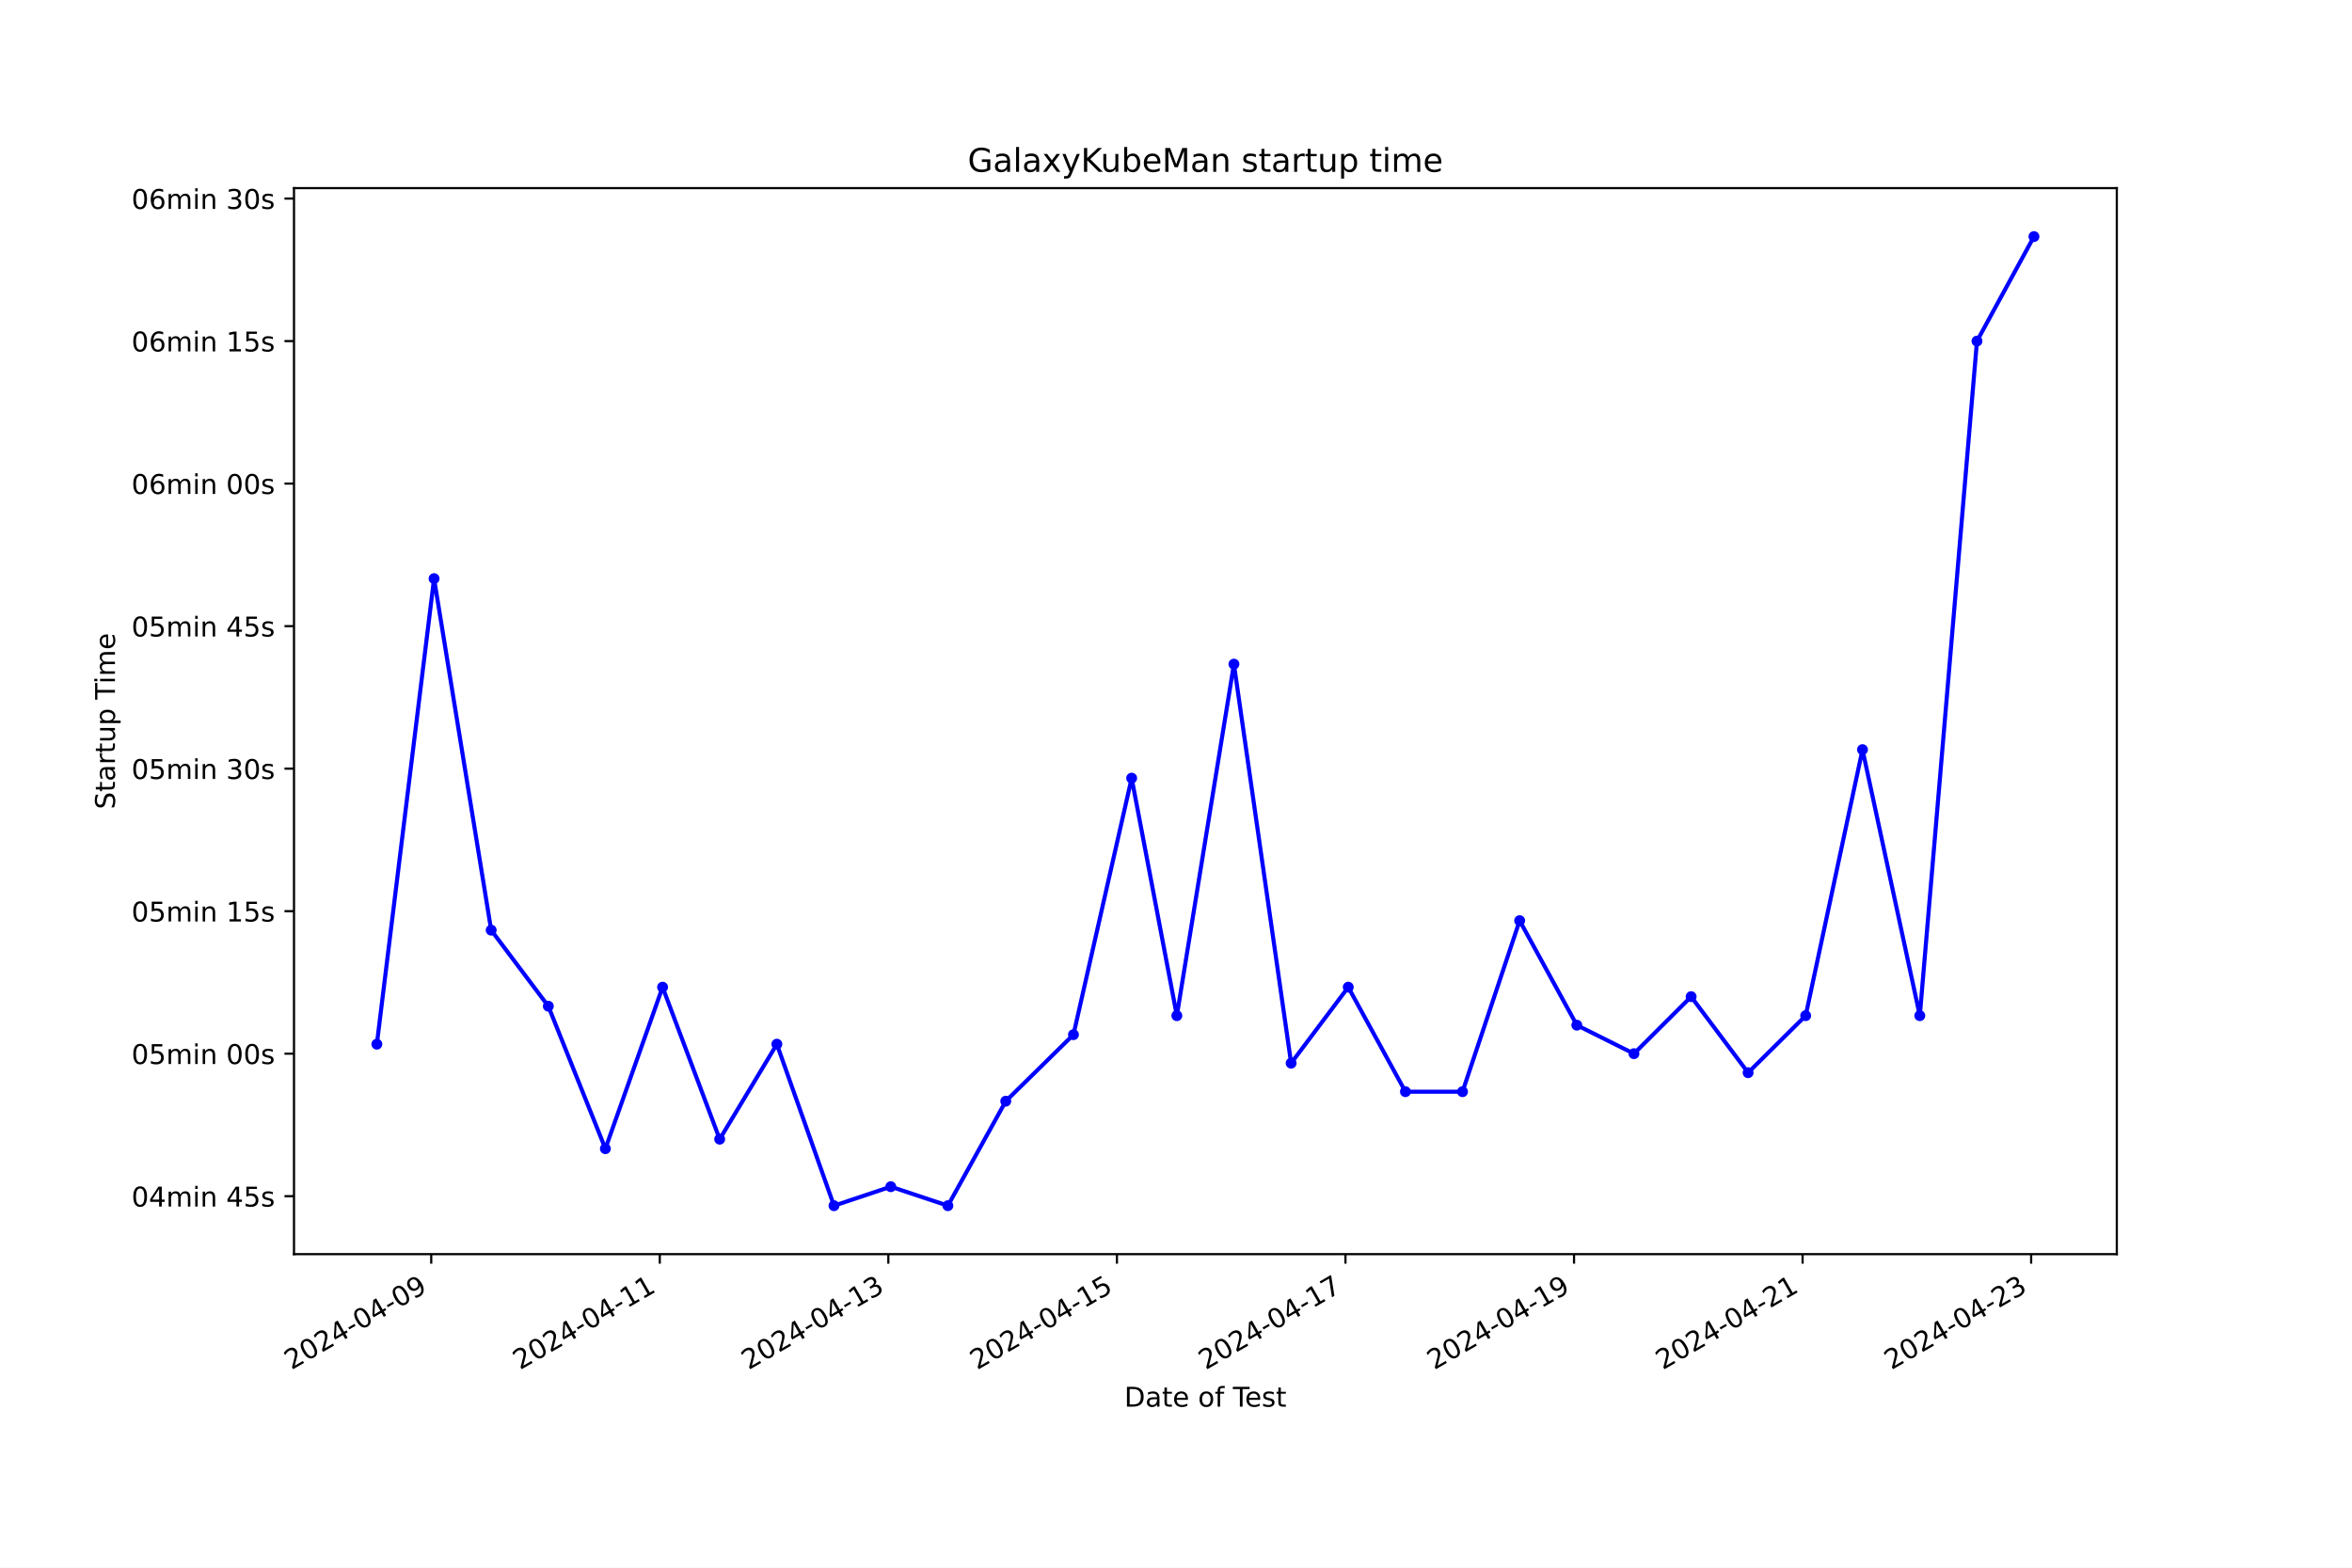
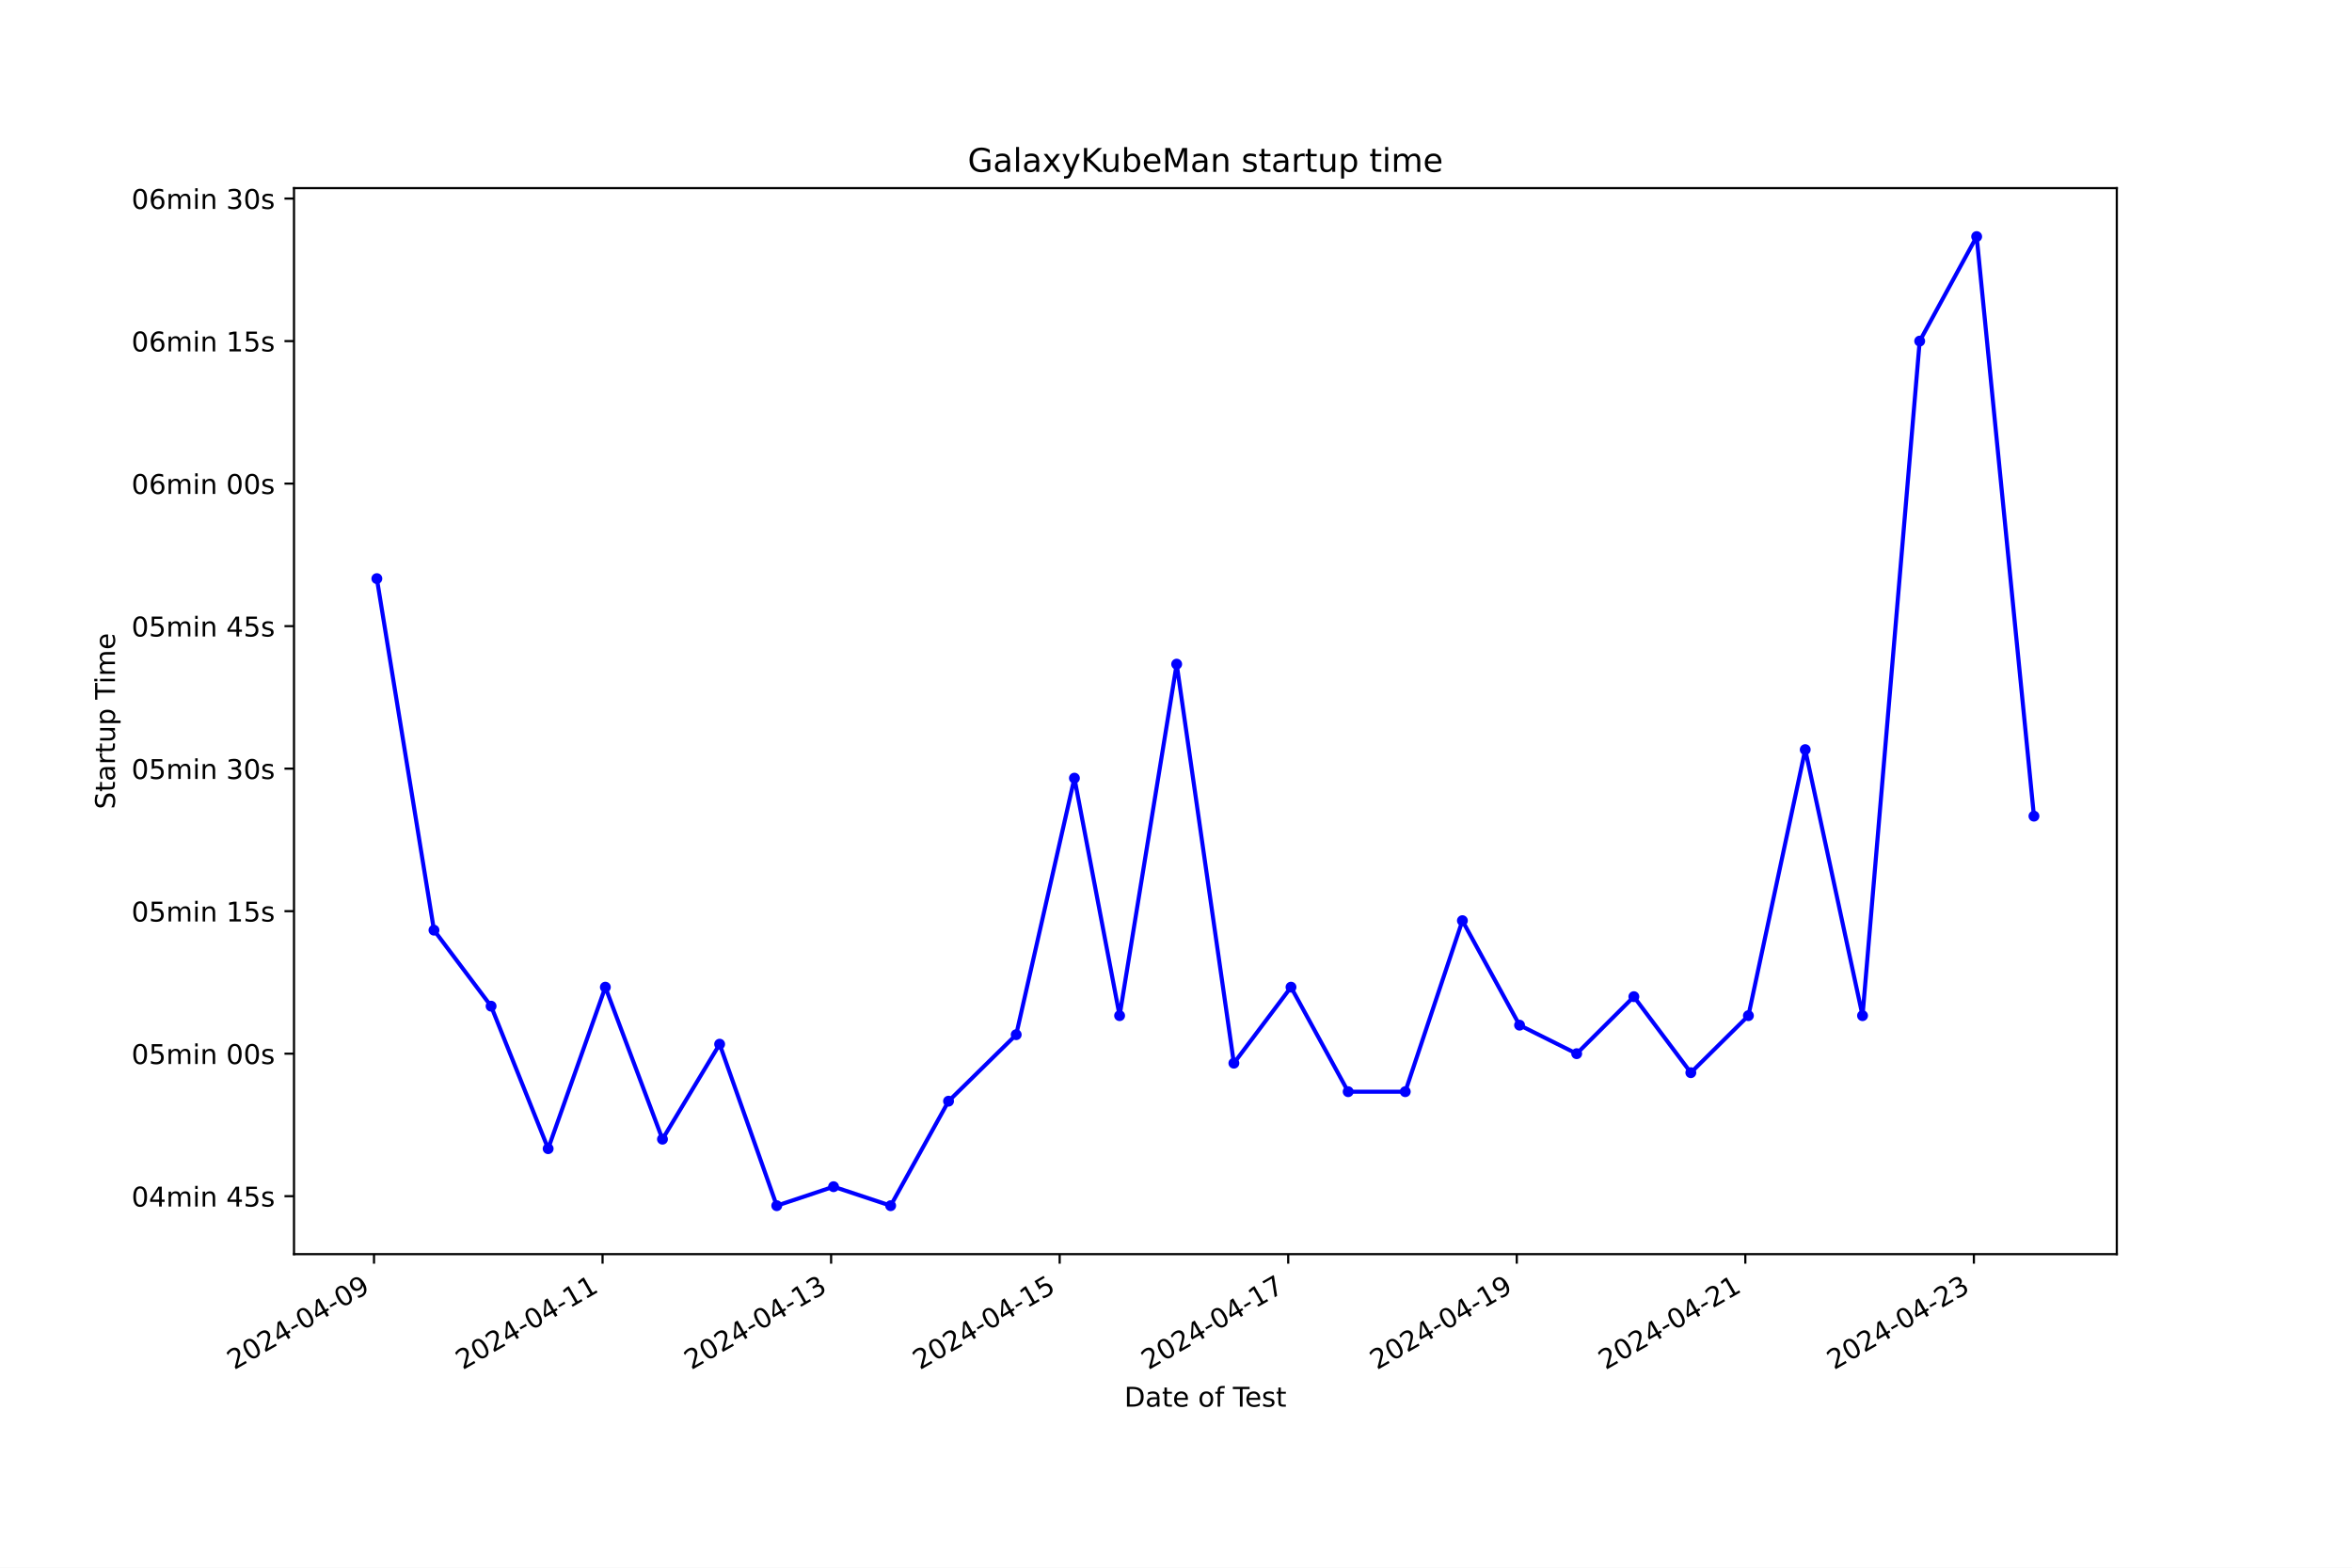
<svg xmlns="http://www.w3.org/2000/svg" xmlns:xlink="http://www.w3.org/1999/xlink" width="864pt" height="576pt" viewBox="0 0 864 576" version="1.1">
  <defs>
    <style type="text/css">*{stroke-linejoin: round; stroke-linecap: butt}</style>
  </defs>
  <g id="figure_1">
    <g id="patch_1">
      <path d="M 0 576  L 864 576  L 864 0  L 0 0  z " style="fill: #ffffff" />
    </g>
    <g id="axes_1">
      <g id="patch_2">
        <path d="M 108 460.8  L 777.6 460.8  L 777.6 69.12  L 108 69.12  z " style="fill: #ffffff" />
      </g>
      <g id="matplotlib.axis_1">
        <g id="xtick_1">
          <g id="line2d_1">
            <defs>
-               <path id="mf37b16bc36" d="M 0 0  L 0 3.5  " style="stroke: #000000; stroke-width: 0.8" />
+               <path id="m086d782a22" d="M 0 0  L 0 3.5  " style="stroke: #000000; stroke-width: 0.8" />
            </defs>
            <g>
-               <use xlink:href="#mf37b16bc36" x="158.407" y="460.8" style="stroke: #000000; stroke-width: 0.8" />
+               <use xlink:href="#m086d782a22" x="137.39" y="460.8" style="stroke: #000000; stroke-width: 0.8" />
            </g>
          </g>
          <g id="text_1">
-             <g transform="translate(107.0375 503.4383) rotate(-30) scale(0.1 -0.1)">
+             <g transform="translate(86.02084 503.4383) rotate(-30) scale(0.1 -0.1)">
              <defs>
                <path id="DejaVuSans-32" d="M 1228 531  L 3431 531  L 3431 0  L 469 0  L 469 531  Q 828 903 1448 1529  Q 2069 2156 2228 2338  Q 2531 2678 2651 2914  Q 2772 3150 2772 3378  Q 2772 3750 2511 3984  Q 2250 4219 1831 4219  Q 1534 4219 1204 4116  Q 875 4013 500 3803  L 500 4441  Q 881 4594 1212 4672  Q 1544 4750 1819 4750  Q 2544 4750 2975 4387  Q 3406 4025 3406 3419  Q 3406 3131 3298 2873  Q 3191 2616 2906 2266  Q 2828 2175 2409 1742  Q 1991 1309 1228 531  z " transform="scale(0.015625)" />
                <path id="DejaVuSans-30" d="M 2034 4250  Q 1547 4250 1301 3770  Q 1056 3291 1056 2328  Q 1056 1369 1301 889  Q 1547 409 2034 409  Q 2525 409 2770 889  Q 3016 1369 3016 2328  Q 3016 3291 2770 3770  Q 2525 4250 2034 4250  z M 2034 4750  Q 2819 4750 3233 4129  Q 3647 3509 3647 2328  Q 3647 1150 3233 529  Q 2819 -91 2034 -91  Q 1250 -91 836 529  Q 422 1150 422 2328  Q 422 3509 836 4129  Q 1250 4750 2034 4750  z " transform="scale(0.015625)" />
                <path id="DejaVuSans-34" d="M 2419 4116  L 825 1625  L 2419 1625  L 2419 4116  z M 2253 4666  L 3047 4666  L 3047 1625  L 3713 1625  L 3713 1100  L 3047 1100  L 3047 0  L 2419 0  L 2419 1100  L 313 1100  L 313 1709  L 2253 4666  z " transform="scale(0.015625)" />
                <path id="DejaVuSans-2d" d="M 313 2009  L 1997 2009  L 1997 1497  L 313 1497  L 313 2009  z " transform="scale(0.015625)" />
                <path id="DejaVuSans-39" d="M 703 97  L 703 672  Q 941 559 1184 500  Q 1428 441 1663 441  Q 2288 441 2617 861  Q 2947 1281 2994 2138  Q 2813 1869 2534 1725  Q 2256 1581 1919 1581  Q 1219 1581 811 2004  Q 403 2428 403 3163  Q 403 3881 828 4315  Q 1253 4750 1959 4750  Q 2769 4750 3195 4129  Q 3622 3509 3622 2328  Q 3622 1225 3098 567  Q 2575 -91 1691 -91  Q 1453 -91 1209 -44  Q 966 3 703 97  z M 1959 2075  Q 2384 2075 2632 2365  Q 2881 2656 2881 3163  Q 2881 3666 2632 3958  Q 2384 4250 1959 4250  Q 1534 4250 1286 3958  Q 1038 3666 1038 3163  Q 1038 2656 1286 2365  Q 1534 2075 1959 2075  z " transform="scale(0.015625)" />
              </defs>
              <use xlink:href="#DejaVuSans-32" />
              <use xlink:href="#DejaVuSans-30" x="63.623" />
              <use xlink:href="#DejaVuSans-32" x="127.246" />
              <use xlink:href="#DejaVuSans-34" x="190.869" />
              <use xlink:href="#DejaVuSans-2d" x="254.492" />
              <use xlink:href="#DejaVuSans-30" x="290.576" />
              <use xlink:href="#DejaVuSans-34" x="354.199" />
              <use xlink:href="#DejaVuSans-2d" x="417.822" />
              <use xlink:href="#DejaVuSans-30" x="453.906" />
              <use xlink:href="#DejaVuSans-39" x="517.529" />
            </g>
          </g>
        </g>
        <g id="xtick_2">
          <g id="line2d_2">
            <g>
-               <use xlink:href="#mf37b16bc36" x="242.369" y="460.8" style="stroke: #000000; stroke-width: 0.8" />
+               <use xlink:href="#m086d782a22" x="221.349" y="460.8" style="stroke: #000000; stroke-width: 0.8" />
            </g>
          </g>
          <g id="text_2">
-             <g transform="translate(190.9994 503.4383) rotate(-30) scale(0.1 -0.1)">
+             <g transform="translate(169.9791 503.4383) rotate(-30) scale(0.1 -0.1)">
              <defs>
                <path id="DejaVuSans-31" d="M 794 531  L 1825 531  L 1825 4091  L 703 3866  L 703 4441  L 1819 4666  L 2450 4666  L 2450 531  L 3481 531  L 3481 0  L 794 0  L 794 531  z " transform="scale(0.015625)" />
              </defs>
              <use xlink:href="#DejaVuSans-32" />
              <use xlink:href="#DejaVuSans-30" x="63.623" />
              <use xlink:href="#DejaVuSans-32" x="127.246" />
              <use xlink:href="#DejaVuSans-34" x="190.869" />
              <use xlink:href="#DejaVuSans-2d" x="254.492" />
              <use xlink:href="#DejaVuSans-30" x="290.576" />
              <use xlink:href="#DejaVuSans-34" x="354.199" />
              <use xlink:href="#DejaVuSans-2d" x="417.822" />
              <use xlink:href="#DejaVuSans-31" x="453.906" />
              <use xlink:href="#DejaVuSans-31" x="517.529" />
            </g>
          </g>
        </g>
        <g id="xtick_3">
          <g id="line2d_3">
            <g>
-               <use xlink:href="#mf37b16bc36" x="326.331" y="460.8" style="stroke: #000000; stroke-width: 0.8" />
+               <use xlink:href="#m086d782a22" x="305.307" y="460.8" style="stroke: #000000; stroke-width: 0.8" />
            </g>
          </g>
          <g id="text_3">
-             <g transform="translate(274.9613 503.4383) rotate(-30) scale(0.1 -0.1)">
+             <g transform="translate(253.9374 503.4383) rotate(-30) scale(0.1 -0.1)">
              <defs>
                <path id="DejaVuSans-33" d="M 2597 2516  Q 3050 2419 3304 2112  Q 3559 1806 3559 1356  Q 3559 666 3084 287  Q 2609 -91 1734 -91  Q 1441 -91 1130 -33  Q 819 25 488 141  L 488 750  Q 750 597 1062 519  Q 1375 441 1716 441  Q 2309 441 2620 675  Q 2931 909 2931 1356  Q 2931 1769 2642 2001  Q 2353 2234 1838 2234  L 1294 2234  L 1294 2753  L 1863 2753  Q 2328 2753 2575 2939  Q 2822 3125 2822 3475  Q 2822 3834 2567 4026  Q 2313 4219 1838 4219  Q 1578 4219 1281 4162  Q 984 4106 628 3988  L 628 4550  Q 988 4650 1302 4700  Q 1616 4750 1894 4750  Q 2613 4750 3031 4423  Q 3450 4097 3450 3541  Q 3450 3153 3228 2886  Q 3006 2619 2597 2516  z " transform="scale(0.015625)" />
              </defs>
              <use xlink:href="#DejaVuSans-32" />
              <use xlink:href="#DejaVuSans-30" x="63.623" />
              <use xlink:href="#DejaVuSans-32" x="127.246" />
              <use xlink:href="#DejaVuSans-34" x="190.869" />
              <use xlink:href="#DejaVuSans-2d" x="254.492" />
              <use xlink:href="#DejaVuSans-30" x="290.576" />
              <use xlink:href="#DejaVuSans-34" x="354.199" />
              <use xlink:href="#DejaVuSans-2d" x="417.822" />
              <use xlink:href="#DejaVuSans-31" x="453.906" />
              <use xlink:href="#DejaVuSans-33" x="517.529" />
            </g>
          </g>
        </g>
        <g id="xtick_4">
          <g id="line2d_4">
            <g>
-               <use xlink:href="#mf37b16bc36" x="410.293" y="460.8" style="stroke: #000000; stroke-width: 0.8" />
+               <use xlink:href="#m086d782a22" x="389.265" y="460.8" style="stroke: #000000; stroke-width: 0.8" />
            </g>
          </g>
          <g id="text_4">
-             <g transform="translate(358.9232 503.4383) rotate(-30) scale(0.1 -0.1)">
+             <g transform="translate(337.8957 503.4383) rotate(-30) scale(0.1 -0.1)">
              <defs>
                <path id="DejaVuSans-35" d="M 691 4666  L 3169 4666  L 3169 4134  L 1269 4134  L 1269 2991  Q 1406 3038 1543 3061  Q 1681 3084 1819 3084  Q 2600 3084 3056 2656  Q 3513 2228 3513 1497  Q 3513 744 3044 326  Q 2575 -91 1722 -91  Q 1428 -91 1123 -41  Q 819 9 494 109  L 494 744  Q 775 591 1075 516  Q 1375 441 1709 441  Q 2250 441 2565 725  Q 2881 1009 2881 1497  Q 2881 1984 2565 2268  Q 2250 2553 1709 2553  Q 1456 2553 1204 2497  Q 953 2441 691 2322  L 691 4666  z " transform="scale(0.015625)" />
              </defs>
              <use xlink:href="#DejaVuSans-32" />
              <use xlink:href="#DejaVuSans-30" x="63.623" />
              <use xlink:href="#DejaVuSans-32" x="127.246" />
              <use xlink:href="#DejaVuSans-34" x="190.869" />
              <use xlink:href="#DejaVuSans-2d" x="254.492" />
              <use xlink:href="#DejaVuSans-30" x="290.576" />
              <use xlink:href="#DejaVuSans-34" x="354.199" />
              <use xlink:href="#DejaVuSans-2d" x="417.822" />
              <use xlink:href="#DejaVuSans-31" x="453.906" />
              <use xlink:href="#DejaVuSans-35" x="517.529" />
            </g>
          </g>
        </g>
        <g id="xtick_5">
          <g id="line2d_5">
            <g>
-               <use xlink:href="#mf37b16bc36" x="494.255" y="460.8" style="stroke: #000000; stroke-width: 0.8" />
+               <use xlink:href="#m086d782a22" x="473.223" y="460.8" style="stroke: #000000; stroke-width: 0.8" />
            </g>
          </g>
          <g id="text_5">
-             <g transform="translate(442.8852 503.4383) rotate(-30) scale(0.1 -0.1)">
+             <g transform="translate(421.854 503.4383) rotate(-30) scale(0.1 -0.1)">
              <defs>
                <path id="DejaVuSans-37" d="M 525 4666  L 3525 4666  L 3525 4397  L 1831 0  L 1172 0  L 2766 4134  L 525 4134  L 525 4666  z " transform="scale(0.015625)" />
              </defs>
              <use xlink:href="#DejaVuSans-32" />
              <use xlink:href="#DejaVuSans-30" x="63.623" />
              <use xlink:href="#DejaVuSans-32" x="127.246" />
              <use xlink:href="#DejaVuSans-34" x="190.869" />
              <use xlink:href="#DejaVuSans-2d" x="254.492" />
              <use xlink:href="#DejaVuSans-30" x="290.576" />
              <use xlink:href="#DejaVuSans-34" x="354.199" />
              <use xlink:href="#DejaVuSans-2d" x="417.822" />
              <use xlink:href="#DejaVuSans-31" x="453.906" />
              <use xlink:href="#DejaVuSans-37" x="517.529" />
            </g>
          </g>
        </g>
        <g id="xtick_6">
          <g id="line2d_6">
            <g>
-               <use xlink:href="#mf37b16bc36" x="578.217" y="460.8" style="stroke: #000000; stroke-width: 0.8" />
+               <use xlink:href="#m086d782a22" x="557.182" y="460.8" style="stroke: #000000; stroke-width: 0.8" />
            </g>
          </g>
          <g id="text_6">
-             <g transform="translate(526.8471 503.4383) rotate(-30) scale(0.1 -0.1)">
+             <g transform="translate(505.8123 503.4383) rotate(-30) scale(0.1 -0.1)">
              <use xlink:href="#DejaVuSans-32" />
              <use xlink:href="#DejaVuSans-30" x="63.623" />
              <use xlink:href="#DejaVuSans-32" x="127.246" />
              <use xlink:href="#DejaVuSans-34" x="190.869" />
              <use xlink:href="#DejaVuSans-2d" x="254.492" />
              <use xlink:href="#DejaVuSans-30" x="290.576" />
              <use xlink:href="#DejaVuSans-34" x="354.199" />
              <use xlink:href="#DejaVuSans-2d" x="417.822" />
              <use xlink:href="#DejaVuSans-31" x="453.906" />
              <use xlink:href="#DejaVuSans-39" x="517.529" />
            </g>
          </g>
        </g>
        <g id="xtick_7">
          <g id="line2d_7">
            <g>
-               <use xlink:href="#mf37b16bc36" x="662.178" y="460.8" style="stroke: #000000; stroke-width: 0.8" />
+               <use xlink:href="#m086d782a22" x="641.14" y="460.8" style="stroke: #000000; stroke-width: 0.8" />
            </g>
          </g>
          <g id="text_7">
-             <g transform="translate(610.809 503.4383) rotate(-30) scale(0.1 -0.1)">
+             <g transform="translate(589.7706 503.4383) rotate(-30) scale(0.1 -0.1)">
              <use xlink:href="#DejaVuSans-32" />
              <use xlink:href="#DejaVuSans-30" x="63.623" />
              <use xlink:href="#DejaVuSans-32" x="127.246" />
              <use xlink:href="#DejaVuSans-34" x="190.869" />
              <use xlink:href="#DejaVuSans-2d" x="254.492" />
              <use xlink:href="#DejaVuSans-30" x="290.576" />
              <use xlink:href="#DejaVuSans-34" x="354.199" />
              <use xlink:href="#DejaVuSans-2d" x="417.822" />
              <use xlink:href="#DejaVuSans-32" x="453.906" />
              <use xlink:href="#DejaVuSans-31" x="517.529" />
            </g>
          </g>
        </g>
        <g id="xtick_8">
          <g id="line2d_8">
            <g>
-               <use xlink:href="#mf37b16bc36" x="746.14" y="460.8" style="stroke: #000000; stroke-width: 0.8" />
+               <use xlink:href="#m086d782a22" x="725.098" y="460.8" style="stroke: #000000; stroke-width: 0.8" />
            </g>
          </g>
          <g id="text_8">
-             <g transform="translate(694.7709 503.4383) rotate(-30) scale(0.1 -0.1)">
+             <g transform="translate(673.7289 503.4383) rotate(-30) scale(0.1 -0.1)">
              <use xlink:href="#DejaVuSans-32" />
              <use xlink:href="#DejaVuSans-30" x="63.623" />
              <use xlink:href="#DejaVuSans-32" x="127.246" />
              <use xlink:href="#DejaVuSans-34" x="190.869" />
              <use xlink:href="#DejaVuSans-2d" x="254.492" />
              <use xlink:href="#DejaVuSans-30" x="290.576" />
              <use xlink:href="#DejaVuSans-34" x="354.199" />
              <use xlink:href="#DejaVuSans-2d" x="417.822" />
              <use xlink:href="#DejaVuSans-32" x="453.906" />
              <use xlink:href="#DejaVuSans-33" x="517.529" />
            </g>
          </g>
        </g>
        <g id="text_9">
          <g transform="translate(413.0063 516.8378) scale(0.1 -0.1)">
            <defs>
              <path id="DejaVuSans-44" d="M 1259 4147  L 1259 519  L 2022 519  Q 2988 519 3436 956  Q 3884 1394 3884 2338  Q 3884 3275 3436 3711  Q 2988 4147 2022 4147  L 1259 4147  z M 628 4666  L 1925 4666  Q 3281 4666 3915 4102  Q 4550 3538 4550 2338  Q 4550 1131 3912 565  Q 3275 0 1925 0  L 628 0  L 628 4666  z " transform="scale(0.015625)" />
              <path id="DejaVuSans-61" d="M 2194 1759  Q 1497 1759 1228 1600  Q 959 1441 959 1056  Q 959 750 1161 570  Q 1363 391 1709 391  Q 2188 391 2477 730  Q 2766 1069 2766 1631  L 2766 1759  L 2194 1759  z M 3341 1997  L 3341 0  L 2766 0  L 2766 531  Q 2569 213 2275 61  Q 1981 -91 1556 -91  Q 1019 -91 701 211  Q 384 513 384 1019  Q 384 1609 779 1909  Q 1175 2209 1959 2209  L 2766 2209  L 2766 2266  Q 2766 2663 2505 2880  Q 2244 3097 1772 3097  Q 1472 3097 1187 3025  Q 903 2953 641 2809  L 641 3341  Q 956 3463 1253 3523  Q 1550 3584 1831 3584  Q 2591 3584 2966 3190  Q 3341 2797 3341 1997  z " transform="scale(0.015625)" />
              <path id="DejaVuSans-74" d="M 1172 4494  L 1172 3500  L 2356 3500  L 2356 3053  L 1172 3053  L 1172 1153  Q 1172 725 1289 603  Q 1406 481 1766 481  L 2356 481  L 2356 0  L 1766 0  Q 1100 0 847 248  Q 594 497 594 1153  L 594 3053  L 172 3053  L 172 3500  L 594 3500  L 594 4494  L 1172 4494  z " transform="scale(0.015625)" />
              <path id="DejaVuSans-65" d="M 3597 1894  L 3597 1613  L 953 1613  Q 991 1019 1311 708  Q 1631 397 2203 397  Q 2534 397 2845 478  Q 3156 559 3463 722  L 3463 178  Q 3153 47 2828 -22  Q 2503 -91 2169 -91  Q 1331 -91 842 396  Q 353 884 353 1716  Q 353 2575 817 3079  Q 1281 3584 2069 3584  Q 2775 3584 3186 3129  Q 3597 2675 3597 1894  z M 3022 2063  Q 3016 2534 2758 2815  Q 2500 3097 2075 3097  Q 1594 3097 1305 2825  Q 1016 2553 972 2059  L 3022 2063  z " transform="scale(0.015625)" />
              <path id="DejaVuSans-20" transform="scale(0.015625)" />
              <path id="DejaVuSans-6f" d="M 1959 3097  Q 1497 3097 1228 2736  Q 959 2375 959 1747  Q 959 1119 1226 758  Q 1494 397 1959 397  Q 2419 397 2687 759  Q 2956 1122 2956 1747  Q 2956 2369 2687 2733  Q 2419 3097 1959 3097  z M 1959 3584  Q 2709 3584 3137 3096  Q 3566 2609 3566 1747  Q 3566 888 3137 398  Q 2709 -91 1959 -91  Q 1206 -91 779 398  Q 353 888 353 1747  Q 353 2609 779 3096  Q 1206 3584 1959 3584  z " transform="scale(0.015625)" />
              <path id="DejaVuSans-66" d="M 2375 4863  L 2375 4384  L 1825 4384  Q 1516 4384 1395 4259  Q 1275 4134 1275 3809  L 1275 3500  L 2222 3500  L 2222 3053  L 1275 3053  L 1275 0  L 697 0  L 697 3053  L 147 3053  L 147 3500  L 697 3500  L 697 3744  Q 697 4328 969 4595  Q 1241 4863 1831 4863  L 2375 4863  z " transform="scale(0.015625)" />
              <path id="DejaVuSans-54" d="M -19 4666  L 3928 4666  L 3928 4134  L 2272 4134  L 2272 0  L 1638 0  L 1638 4134  L -19 4134  L -19 4666  z " transform="scale(0.015625)" />
              <path id="DejaVuSans-73" d="M 2834 3397  L 2834 2853  Q 2591 2978 2328 3040  Q 2066 3103 1784 3103  Q 1356 3103 1142 2972  Q 928 2841 928 2578  Q 928 2378 1081 2264  Q 1234 2150 1697 2047  L 1894 2003  Q 2506 1872 2764 1633  Q 3022 1394 3022 966  Q 3022 478 2636 193  Q 2250 -91 1575 -91  Q 1294 -91 989 -36  Q 684 19 347 128  L 347 722  Q 666 556 975 473  Q 1284 391 1588 391  Q 1994 391 2212 530  Q 2431 669 2431 922  Q 2431 1156 2273 1281  Q 2116 1406 1581 1522  L 1381 1569  Q 847 1681 609 1914  Q 372 2147 372 2553  Q 372 3047 722 3315  Q 1072 3584 1716 3584  Q 2034 3584 2315 3537  Q 2597 3491 2834 3397  z " transform="scale(0.015625)" />
            </defs>
            <use xlink:href="#DejaVuSans-44" />
            <use xlink:href="#DejaVuSans-61" x="77.002" />
            <use xlink:href="#DejaVuSans-74" x="138.281" />
            <use xlink:href="#DejaVuSans-65" x="177.49" />
            <use xlink:href="#DejaVuSans-20" x="239.014" />
            <use xlink:href="#DejaVuSans-6f" x="270.801" />
            <use xlink:href="#DejaVuSans-66" x="331.982" />
            <use xlink:href="#DejaVuSans-20" x="367.188" />
            <use xlink:href="#DejaVuSans-54" x="398.975" />
            <use xlink:href="#DejaVuSans-65" x="443.059" />
            <use xlink:href="#DejaVuSans-73" x="504.582" />
            <use xlink:href="#DejaVuSans-74" x="556.682" />
          </g>
        </g>
      </g>
      <g id="matplotlib.axis_2">
        <g id="ytick_1">
          <g id="line2d_9">
            <defs>
-               <path id="mcff7a96df9" d="M 0 0  L -3.5 0  " style="stroke: #000000; stroke-width: 0.8" />
+               <path id="m88be0101bf" d="M 0 0  L -3.5 0  " style="stroke: #000000; stroke-width: 0.8" />
            </defs>
            <g>
-               <use xlink:href="#mcff7a96df9" x="108" y="439.505" style="stroke: #000000; stroke-width: 0.8" />
+               <use xlink:href="#m88be0101bf" x="108" y="439.505" style="stroke: #000000; stroke-width: 0.8" />
            </g>
          </g>
          <g id="text_10">
            <g transform="translate(48.30625 443.3047) scale(0.1 -0.1)">
              <defs>
                <path id="DejaVuSans-6d" d="M 3328 2828  Q 3544 3216 3844 3400  Q 4144 3584 4550 3584  Q 5097 3584 5394 3201  Q 5691 2819 5691 2113  L 5691 0  L 5113 0  L 5113 2094  Q 5113 2597 4934 2840  Q 4756 3084 4391 3084  Q 3944 3084 3684 2787  Q 3425 2491 3425 1978  L 3425 0  L 2847 0  L 2847 2094  Q 2847 2600 2669 2842  Q 2491 3084 2119 3084  Q 1678 3084 1418 2786  Q 1159 2488 1159 1978  L 1159 0  L 581 0  L 581 3500  L 1159 3500  L 1159 2956  Q 1356 3278 1631 3431  Q 1906 3584 2284 3584  Q 2666 3584 2933 3390  Q 3200 3197 3328 2828  z " transform="scale(0.015625)" />
                <path id="DejaVuSans-69" d="M 603 3500  L 1178 3500  L 1178 0  L 603 0  L 603 3500  z M 603 4863  L 1178 4863  L 1178 4134  L 603 4134  L 603 4863  z " transform="scale(0.015625)" />
                <path id="DejaVuSans-6e" d="M 3513 2113  L 3513 0  L 2938 0  L 2938 2094  Q 2938 2591 2744 2837  Q 2550 3084 2163 3084  Q 1697 3084 1428 2787  Q 1159 2491 1159 1978  L 1159 0  L 581 0  L 581 3500  L 1159 3500  L 1159 2956  Q 1366 3272 1645 3428  Q 1925 3584 2291 3584  Q 2894 3584 3203 3211  Q 3513 2838 3513 2113  z " transform="scale(0.015625)" />
              </defs>
              <use xlink:href="#DejaVuSans-30" />
              <use xlink:href="#DejaVuSans-34" x="63.623" />
              <use xlink:href="#DejaVuSans-6d" x="127.246" />
              <use xlink:href="#DejaVuSans-69" x="224.658" />
              <use xlink:href="#DejaVuSans-6e" x="252.441" />
              <use xlink:href="#DejaVuSans-20" x="315.82" />
              <use xlink:href="#DejaVuSans-34" x="347.607" />
              <use xlink:href="#DejaVuSans-35" x="411.23" />
              <use xlink:href="#DejaVuSans-73" x="474.854" />
            </g>
          </g>
        </g>
        <g id="ytick_2">
          <g id="line2d_10">
            <g>
-               <use xlink:href="#mcff7a96df9" x="108" y="387.142" style="stroke: #000000; stroke-width: 0.8" />
+               <use xlink:href="#m88be0101bf" x="108" y="387.142" style="stroke: #000000; stroke-width: 0.8" />
            </g>
          </g>
          <g id="text_11">
            <g transform="translate(48.30625 390.941) scale(0.1 -0.1)">
              <use xlink:href="#DejaVuSans-30" />
              <use xlink:href="#DejaVuSans-35" x="63.623" />
              <use xlink:href="#DejaVuSans-6d" x="127.246" />
              <use xlink:href="#DejaVuSans-69" x="224.658" />
              <use xlink:href="#DejaVuSans-6e" x="252.441" />
              <use xlink:href="#DejaVuSans-20" x="315.82" />
              <use xlink:href="#DejaVuSans-30" x="347.607" />
              <use xlink:href="#DejaVuSans-30" x="411.23" />
              <use xlink:href="#DejaVuSans-73" x="474.854" />
            </g>
          </g>
        </g>
        <g id="ytick_3">
          <g id="line2d_11">
            <g>
-               <use xlink:href="#mcff7a96df9" x="108" y="334.778" style="stroke: #000000; stroke-width: 0.8" />
+               <use xlink:href="#m88be0101bf" x="108" y="334.778" style="stroke: #000000; stroke-width: 0.8" />
            </g>
          </g>
          <g id="text_12">
            <g transform="translate(48.30625 338.5774) scale(0.1 -0.1)">
              <use xlink:href="#DejaVuSans-30" />
              <use xlink:href="#DejaVuSans-35" x="63.623" />
              <use xlink:href="#DejaVuSans-6d" x="127.246" />
              <use xlink:href="#DejaVuSans-69" x="224.658" />
              <use xlink:href="#DejaVuSans-6e" x="252.441" />
              <use xlink:href="#DejaVuSans-20" x="315.82" />
              <use xlink:href="#DejaVuSans-31" x="347.607" />
              <use xlink:href="#DejaVuSans-35" x="411.23" />
              <use xlink:href="#DejaVuSans-73" x="474.854" />
            </g>
          </g>
        </g>
        <g id="ytick_4">
          <g id="line2d_12">
            <g>
-               <use xlink:href="#mcff7a96df9" x="108" y="282.415" style="stroke: #000000; stroke-width: 0.8" />
+               <use xlink:href="#m88be0101bf" x="108" y="282.415" style="stroke: #000000; stroke-width: 0.8" />
            </g>
          </g>
          <g id="text_13">
            <g transform="translate(48.30625 286.2138) scale(0.1 -0.1)">
              <use xlink:href="#DejaVuSans-30" />
              <use xlink:href="#DejaVuSans-35" x="63.623" />
              <use xlink:href="#DejaVuSans-6d" x="127.246" />
              <use xlink:href="#DejaVuSans-69" x="224.658" />
              <use xlink:href="#DejaVuSans-6e" x="252.441" />
              <use xlink:href="#DejaVuSans-20" x="315.82" />
              <use xlink:href="#DejaVuSans-33" x="347.607" />
              <use xlink:href="#DejaVuSans-30" x="411.23" />
              <use xlink:href="#DejaVuSans-73" x="474.854" />
            </g>
          </g>
        </g>
        <g id="ytick_5">
          <g id="line2d_13">
            <g>
-               <use xlink:href="#mcff7a96df9" x="108" y="230.051" style="stroke: #000000; stroke-width: 0.8" />
+               <use xlink:href="#m88be0101bf" x="108" y="230.051" style="stroke: #000000; stroke-width: 0.8" />
            </g>
          </g>
          <g id="text_14">
            <g transform="translate(48.30625 233.8501) scale(0.1 -0.1)">
              <use xlink:href="#DejaVuSans-30" />
              <use xlink:href="#DejaVuSans-35" x="63.623" />
              <use xlink:href="#DejaVuSans-6d" x="127.246" />
              <use xlink:href="#DejaVuSans-69" x="224.658" />
              <use xlink:href="#DejaVuSans-6e" x="252.441" />
              <use xlink:href="#DejaVuSans-20" x="315.82" />
              <use xlink:href="#DejaVuSans-34" x="347.607" />
              <use xlink:href="#DejaVuSans-35" x="411.23" />
              <use xlink:href="#DejaVuSans-73" x="474.854" />
            </g>
          </g>
        </g>
        <g id="ytick_6">
          <g id="line2d_14">
            <g>
-               <use xlink:href="#mcff7a96df9" x="108" y="177.687" style="stroke: #000000; stroke-width: 0.8" />
+               <use xlink:href="#m88be0101bf" x="108" y="177.687" style="stroke: #000000; stroke-width: 0.8" />
            </g>
          </g>
          <g id="text_15">
            <g transform="translate(48.30625 181.4865) scale(0.1 -0.1)">
              <defs>
                <path id="DejaVuSans-36" d="M 2113 2584  Q 1688 2584 1439 2293  Q 1191 2003 1191 1497  Q 1191 994 1439 701  Q 1688 409 2113 409  Q 2538 409 2786 701  Q 3034 994 3034 1497  Q 3034 2003 2786 2293  Q 2538 2584 2113 2584  z M 3366 4563  L 3366 3988  Q 3128 4100 2886 4159  Q 2644 4219 2406 4219  Q 1781 4219 1451 3797  Q 1122 3375 1075 2522  Q 1259 2794 1537 2939  Q 1816 3084 2150 3084  Q 2853 3084 3261 2657  Q 3669 2231 3669 1497  Q 3669 778 3244 343  Q 2819 -91 2113 -91  Q 1303 -91 875 529  Q 447 1150 447 2328  Q 447 3434 972 4092  Q 1497 4750 2381 4750  Q 2619 4750 2861 4703  Q 3103 4656 3366 4563  z " transform="scale(0.015625)" />
              </defs>
              <use xlink:href="#DejaVuSans-30" />
              <use xlink:href="#DejaVuSans-36" x="63.623" />
              <use xlink:href="#DejaVuSans-6d" x="127.246" />
              <use xlink:href="#DejaVuSans-69" x="224.658" />
              <use xlink:href="#DejaVuSans-6e" x="252.441" />
              <use xlink:href="#DejaVuSans-20" x="315.82" />
              <use xlink:href="#DejaVuSans-30" x="347.607" />
              <use xlink:href="#DejaVuSans-30" x="411.23" />
              <use xlink:href="#DejaVuSans-73" x="474.854" />
            </g>
          </g>
        </g>
        <g id="ytick_7">
          <g id="line2d_15">
            <g>
-               <use xlink:href="#mcff7a96df9" x="108" y="125.324" style="stroke: #000000; stroke-width: 0.8" />
+               <use xlink:href="#m88be0101bf" x="108" y="125.324" style="stroke: #000000; stroke-width: 0.8" />
            </g>
          </g>
          <g id="text_16">
            <g transform="translate(48.30625 129.1229) scale(0.1 -0.1)">
              <use xlink:href="#DejaVuSans-30" />
              <use xlink:href="#DejaVuSans-36" x="63.623" />
              <use xlink:href="#DejaVuSans-6d" x="127.246" />
              <use xlink:href="#DejaVuSans-69" x="224.658" />
              <use xlink:href="#DejaVuSans-6e" x="252.441" />
              <use xlink:href="#DejaVuSans-20" x="315.82" />
              <use xlink:href="#DejaVuSans-31" x="347.607" />
              <use xlink:href="#DejaVuSans-35" x="411.23" />
              <use xlink:href="#DejaVuSans-73" x="474.854" />
            </g>
          </g>
        </g>
        <g id="ytick_8">
          <g id="line2d_16">
            <g>
-               <use xlink:href="#mcff7a96df9" x="108" y="72.96" style="stroke: #000000; stroke-width: 0.8" />
+               <use xlink:href="#m88be0101bf" x="108" y="72.96" style="stroke: #000000; stroke-width: 0.8" />
            </g>
          </g>
          <g id="text_17">
            <g transform="translate(48.30625 76.75922) scale(0.1 -0.1)">
              <use xlink:href="#DejaVuSans-30" />
              <use xlink:href="#DejaVuSans-36" x="63.623" />
              <use xlink:href="#DejaVuSans-6d" x="127.246" />
              <use xlink:href="#DejaVuSans-69" x="224.658" />
              <use xlink:href="#DejaVuSans-6e" x="252.441" />
              <use xlink:href="#DejaVuSans-20" x="315.82" />
              <use xlink:href="#DejaVuSans-33" x="347.607" />
              <use xlink:href="#DejaVuSans-30" x="411.23" />
              <use xlink:href="#DejaVuSans-73" x="474.854" />
            </g>
          </g>
        </g>
        <g id="text_18">
          <g transform="translate(42.22656 297.3397) rotate(-90) scale(0.1 -0.1)">
            <defs>
              <path id="DejaVuSans-53" d="M 3425 4513  L 3425 3897  Q 3066 4069 2747 4153  Q 2428 4238 2131 4238  Q 1616 4238 1336 4038  Q 1056 3838 1056 3469  Q 1056 3159 1242 3001  Q 1428 2844 1947 2747  L 2328 2669  Q 3034 2534 3370 2195  Q 3706 1856 3706 1288  Q 3706 609 3251 259  Q 2797 -91 1919 -91  Q 1588 -91 1214 -16  Q 841 59 441 206  L 441 856  Q 825 641 1194 531  Q 1563 422 1919 422  Q 2459 422 2753 634  Q 3047 847 3047 1241  Q 3047 1584 2836 1778  Q 2625 1972 2144 2069  L 1759 2144  Q 1053 2284 737 2584  Q 422 2884 422 3419  Q 422 4038 858 4394  Q 1294 4750 2059 4750  Q 2388 4750 2728 4690  Q 3069 4631 3425 4513  z " transform="scale(0.015625)" />
              <path id="DejaVuSans-72" d="M 2631 2963  Q 2534 3019 2420 3045  Q 2306 3072 2169 3072  Q 1681 3072 1420 2755  Q 1159 2438 1159 1844  L 1159 0  L 581 0  L 581 3500  L 1159 3500  L 1159 2956  Q 1341 3275 1631 3429  Q 1922 3584 2338 3584  Q 2397 3584 2469 3576  Q 2541 3569 2628 3553  L 2631 2963  z " transform="scale(0.015625)" />
              <path id="DejaVuSans-75" d="M 544 1381  L 544 3500  L 1119 3500  L 1119 1403  Q 1119 906 1312 657  Q 1506 409 1894 409  Q 2359 409 2629 706  Q 2900 1003 2900 1516  L 2900 3500  L 3475 3500  L 3475 0  L 2900 0  L 2900 538  Q 2691 219 2414 64  Q 2138 -91 1772 -91  Q 1169 -91 856 284  Q 544 659 544 1381  z M 1991 3584  L 1991 3584  z " transform="scale(0.015625)" />
              <path id="DejaVuSans-70" d="M 1159 525  L 1159 -1331  L 581 -1331  L 581 3500  L 1159 3500  L 1159 2969  Q 1341 3281 1617 3432  Q 1894 3584 2278 3584  Q 2916 3584 3314 3078  Q 3713 2572 3713 1747  Q 3713 922 3314 415  Q 2916 -91 2278 -91  Q 1894 -91 1617 61  Q 1341 213 1159 525  z M 3116 1747  Q 3116 2381 2855 2742  Q 2594 3103 2138 3103  Q 1681 3103 1420 2742  Q 1159 2381 1159 1747  Q 1159 1113 1420 752  Q 1681 391 2138 391  Q 2594 391 2855 752  Q 3116 1113 3116 1747  z " transform="scale(0.015625)" />
            </defs>
            <use xlink:href="#DejaVuSans-53" />
            <use xlink:href="#DejaVuSans-74" x="63.477" />
            <use xlink:href="#DejaVuSans-61" x="102.686" />
            <use xlink:href="#DejaVuSans-72" x="163.965" />
            <use xlink:href="#DejaVuSans-74" x="205.078" />
            <use xlink:href="#DejaVuSans-75" x="244.287" />
            <use xlink:href="#DejaVuSans-70" x="307.666" />
            <use xlink:href="#DejaVuSans-20" x="371.143" />
            <use xlink:href="#DejaVuSans-54" x="402.93" />
            <use xlink:href="#DejaVuSans-69" x="460.889" />
            <use xlink:href="#DejaVuSans-6d" x="488.672" />
            <use xlink:href="#DejaVuSans-65" x="586.084" />
          </g>
        </g>
      </g>
      <g id="line2d_17">
-         <path d="M 747.164 86.924  L 726.235 125.324  L 705.237 373.178  L 684.183 275.433  L 663.311 373.178  L 642.161 394.124  L 621.23 366.196  L 600.228 387.142  L 579.24 376.669  L 558.242 338.269  L 537.255 401.105  L 516.281 401.105  L 495.278 362.705  L 474.292 390.633  L 453.278 244.015  L 432.312 373.178  L 415.712 285.905  L 394.328 380.16  L 369.466 404.596  L 348.2 442.996  L 327.228 436.015  L 306.363 442.996  L 285.377 383.651  L 264.376 418.56  L 243.397 362.705  L 222.385 422.051  L 201.419 369.687  L 180.435 341.76  L 159.453 212.596  L 138.436 383.651  " clip-path="url(#p9fff7e1547)" style="fill: none; stroke: #0000ff; stroke-width: 1.5; stroke-linecap: square" />
+         <path d="M 747.164 299.869  L 726.122 86.924  L 705.194 125.324  L 684.197 373.178  L 663.144 275.433  L 642.272 373.178  L 621.123 394.124  L 600.193 366.196  L 579.192 387.142  L 558.205 376.669  L 537.208 338.269  L 516.222 401.105  L 495.249 401.105  L 474.247 362.705  L 453.262 390.633  L 432.248 244.015  L 411.283 373.178  L 394.685 285.905  L 373.301 380.16  L 348.44 404.596  L 327.175 442.996  L 306.204 436.015  L 285.34 442.996  L 264.355 383.651  L 243.355 418.56  L 222.376 362.705  L 201.365 422.051  L 180.401 369.687  L 159.417 341.76  L 138.436 212.596  " clip-path="url(#pb3d25029ba)" style="fill: none; stroke: #0000ff; stroke-width: 1.5; stroke-linecap: square" />
        <defs>
-           <path id="mf1c886bd30" d="M 0 1.5  C 0.398 1.5 0.779 1.342 1.061 1.061  C 1.342 0.779 1.5 0.398 1.5 0  C 1.5 -0.398 1.342 -0.779 1.061 -1.061  C 0.779 -1.342 0.398 -1.5 0 -1.5  C -0.398 -1.5 -0.779 -1.342 -1.061 -1.061  C -1.342 -0.779 -1.5 -0.398 -1.5 0  C -1.5 0.398 -1.342 0.779 -1.061 1.061  C -0.779 1.342 -0.398 1.5 0 1.5  z " style="stroke: #0000ff" />
+           <path id="m6fa8b7d6b0" d="M 0 1.5  C 0.398 1.5 0.779 1.342 1.061 1.061  C 1.342 0.779 1.5 0.398 1.5 0  C 1.5 -0.398 1.342 -0.779 1.061 -1.061  C 0.779 -1.342 0.398 -1.5 0 -1.5  C -0.398 -1.5 -0.779 -1.342 -1.061 -1.061  C -1.342 -0.779 -1.5 -0.398 -1.5 0  C -1.5 0.398 -1.342 0.779 -1.061 1.061  C -0.779 1.342 -0.398 1.5 0 1.5  z " style="stroke: #0000ff" />
        </defs>
-         <g clip-path="url(#p9fff7e1547)">
-           <use xlink:href="#mf1c886bd30" x="747.164" y="86.924" style="fill: #0000ff; stroke: #0000ff" />
-           <use xlink:href="#mf1c886bd30" x="726.235" y="125.324" style="fill: #0000ff; stroke: #0000ff" />
-           <use xlink:href="#mf1c886bd30" x="705.237" y="373.178" style="fill: #0000ff; stroke: #0000ff" />
-           <use xlink:href="#mf1c886bd30" x="684.183" y="275.433" style="fill: #0000ff; stroke: #0000ff" />
-           <use xlink:href="#mf1c886bd30" x="663.311" y="373.178" style="fill: #0000ff; stroke: #0000ff" />
-           <use xlink:href="#mf1c886bd30" x="642.161" y="394.124" style="fill: #0000ff; stroke: #0000ff" />
-           <use xlink:href="#mf1c886bd30" x="621.23" y="366.196" style="fill: #0000ff; stroke: #0000ff" />
-           <use xlink:href="#mf1c886bd30" x="600.228" y="387.142" style="fill: #0000ff; stroke: #0000ff" />
-           <use xlink:href="#mf1c886bd30" x="579.24" y="376.669" style="fill: #0000ff; stroke: #0000ff" />
-           <use xlink:href="#mf1c886bd30" x="558.242" y="338.269" style="fill: #0000ff; stroke: #0000ff" />
-           <use xlink:href="#mf1c886bd30" x="537.255" y="401.105" style="fill: #0000ff; stroke: #0000ff" />
-           <use xlink:href="#mf1c886bd30" x="516.281" y="401.105" style="fill: #0000ff; stroke: #0000ff" />
-           <use xlink:href="#mf1c886bd30" x="495.278" y="362.705" style="fill: #0000ff; stroke: #0000ff" />
-           <use xlink:href="#mf1c886bd30" x="474.292" y="390.633" style="fill: #0000ff; stroke: #0000ff" />
-           <use xlink:href="#mf1c886bd30" x="453.278" y="244.015" style="fill: #0000ff; stroke: #0000ff" />
-           <use xlink:href="#mf1c886bd30" x="432.312" y="373.178" style="fill: #0000ff; stroke: #0000ff" />
-           <use xlink:href="#mf1c886bd30" x="415.712" y="285.905" style="fill: #0000ff; stroke: #0000ff" />
-           <use xlink:href="#mf1c886bd30" x="394.328" y="380.16" style="fill: #0000ff; stroke: #0000ff" />
-           <use xlink:href="#mf1c886bd30" x="369.466" y="404.596" style="fill: #0000ff; stroke: #0000ff" />
-           <use xlink:href="#mf1c886bd30" x="348.2" y="442.996" style="fill: #0000ff; stroke: #0000ff" />
-           <use xlink:href="#mf1c886bd30" x="327.228" y="436.015" style="fill: #0000ff; stroke: #0000ff" />
-           <use xlink:href="#mf1c886bd30" x="306.363" y="442.996" style="fill: #0000ff; stroke: #0000ff" />
-           <use xlink:href="#mf1c886bd30" x="285.377" y="383.651" style="fill: #0000ff; stroke: #0000ff" />
-           <use xlink:href="#mf1c886bd30" x="264.376" y="418.56" style="fill: #0000ff; stroke: #0000ff" />
-           <use xlink:href="#mf1c886bd30" x="243.397" y="362.705" style="fill: #0000ff; stroke: #0000ff" />
-           <use xlink:href="#mf1c886bd30" x="222.385" y="422.051" style="fill: #0000ff; stroke: #0000ff" />
-           <use xlink:href="#mf1c886bd30" x="201.419" y="369.687" style="fill: #0000ff; stroke: #0000ff" />
-           <use xlink:href="#mf1c886bd30" x="180.435" y="341.76" style="fill: #0000ff; stroke: #0000ff" />
-           <use xlink:href="#mf1c886bd30" x="159.453" y="212.596" style="fill: #0000ff; stroke: #0000ff" />
-           <use xlink:href="#mf1c886bd30" x="138.436" y="383.651" style="fill: #0000ff; stroke: #0000ff" />
+         <g clip-path="url(#pb3d25029ba)">
+           <use xlink:href="#m6fa8b7d6b0" x="747.164" y="299.869" style="fill: #0000ff; stroke: #0000ff" />
+           <use xlink:href="#m6fa8b7d6b0" x="726.122" y="86.924" style="fill: #0000ff; stroke: #0000ff" />
+           <use xlink:href="#m6fa8b7d6b0" x="705.194" y="125.324" style="fill: #0000ff; stroke: #0000ff" />
+           <use xlink:href="#m6fa8b7d6b0" x="684.197" y="373.178" style="fill: #0000ff; stroke: #0000ff" />
+           <use xlink:href="#m6fa8b7d6b0" x="663.144" y="275.433" style="fill: #0000ff; stroke: #0000ff" />
+           <use xlink:href="#m6fa8b7d6b0" x="642.272" y="373.178" style="fill: #0000ff; stroke: #0000ff" />
+           <use xlink:href="#m6fa8b7d6b0" x="621.123" y="394.124" style="fill: #0000ff; stroke: #0000ff" />
+           <use xlink:href="#m6fa8b7d6b0" x="600.193" y="366.196" style="fill: #0000ff; stroke: #0000ff" />
+           <use xlink:href="#m6fa8b7d6b0" x="579.192" y="387.142" style="fill: #0000ff; stroke: #0000ff" />
+           <use xlink:href="#m6fa8b7d6b0" x="558.205" y="376.669" style="fill: #0000ff; stroke: #0000ff" />
+           <use xlink:href="#m6fa8b7d6b0" x="537.208" y="338.269" style="fill: #0000ff; stroke: #0000ff" />
+           <use xlink:href="#m6fa8b7d6b0" x="516.222" y="401.105" style="fill: #0000ff; stroke: #0000ff" />
+           <use xlink:href="#m6fa8b7d6b0" x="495.249" y="401.105" style="fill: #0000ff; stroke: #0000ff" />
+           <use xlink:href="#m6fa8b7d6b0" x="474.247" y="362.705" style="fill: #0000ff; stroke: #0000ff" />
+           <use xlink:href="#m6fa8b7d6b0" x="453.262" y="390.633" style="fill: #0000ff; stroke: #0000ff" />
+           <use xlink:href="#m6fa8b7d6b0" x="432.248" y="244.015" style="fill: #0000ff; stroke: #0000ff" />
+           <use xlink:href="#m6fa8b7d6b0" x="411.283" y="373.178" style="fill: #0000ff; stroke: #0000ff" />
+           <use xlink:href="#m6fa8b7d6b0" x="394.685" y="285.905" style="fill: #0000ff; stroke: #0000ff" />
+           <use xlink:href="#m6fa8b7d6b0" x="373.301" y="380.16" style="fill: #0000ff; stroke: #0000ff" />
+           <use xlink:href="#m6fa8b7d6b0" x="348.44" y="404.596" style="fill: #0000ff; stroke: #0000ff" />
+           <use xlink:href="#m6fa8b7d6b0" x="327.175" y="442.996" style="fill: #0000ff; stroke: #0000ff" />
+           <use xlink:href="#m6fa8b7d6b0" x="306.204" y="436.015" style="fill: #0000ff; stroke: #0000ff" />
+           <use xlink:href="#m6fa8b7d6b0" x="285.34" y="442.996" style="fill: #0000ff; stroke: #0000ff" />
+           <use xlink:href="#m6fa8b7d6b0" x="264.355" y="383.651" style="fill: #0000ff; stroke: #0000ff" />
+           <use xlink:href="#m6fa8b7d6b0" x="243.355" y="418.56" style="fill: #0000ff; stroke: #0000ff" />
+           <use xlink:href="#m6fa8b7d6b0" x="222.376" y="362.705" style="fill: #0000ff; stroke: #0000ff" />
+           <use xlink:href="#m6fa8b7d6b0" x="201.365" y="422.051" style="fill: #0000ff; stroke: #0000ff" />
+           <use xlink:href="#m6fa8b7d6b0" x="180.401" y="369.687" style="fill: #0000ff; stroke: #0000ff" />
+           <use xlink:href="#m6fa8b7d6b0" x="159.417" y="341.76" style="fill: #0000ff; stroke: #0000ff" />
+           <use xlink:href="#m6fa8b7d6b0" x="138.436" y="212.596" style="fill: #0000ff; stroke: #0000ff" />
        </g>
      </g>
      <g id="patch_3">
        <path d="M 108 460.8  L 108 69.12  " style="fill: none; stroke: #000000; stroke-width: 0.8; stroke-linejoin: miter; stroke-linecap: square" />
      </g>
      <g id="patch_4">
        <path d="M 777.6 460.8  L 777.6 69.12  " style="fill: none; stroke: #000000; stroke-width: 0.8; stroke-linejoin: miter; stroke-linecap: square" />
      </g>
      <g id="patch_5">
        <path d="M 108 460.8  L 777.6 460.8  " style="fill: none; stroke: #000000; stroke-width: 0.8; stroke-linejoin: miter; stroke-linecap: square" />
      </g>
      <g id="patch_6">
        <path d="M 108 69.12  L 777.6 69.12  " style="fill: none; stroke: #000000; stroke-width: 0.8; stroke-linejoin: miter; stroke-linecap: square" />
      </g>
      <g id="text_19">
        <g transform="translate(355.4794 63.12) scale(0.12 -0.12)">
          <defs>
            <path id="DejaVuSans-47" d="M 3809 666  L 3809 1919  L 2778 1919  L 2778 2438  L 4434 2438  L 4434 434  Q 4069 175 3628 42  Q 3188 -91 2688 -91  Q 1594 -91 976 548  Q 359 1188 359 2328  Q 359 3472 976 4111  Q 1594 4750 2688 4750  Q 3144 4750 3555 4637  Q 3966 4525 4313 4306  L 4313 3634  Q 3963 3931 3569 4081  Q 3175 4231 2741 4231  Q 1884 4231 1454 3753  Q 1025 3275 1025 2328  Q 1025 1384 1454 906  Q 1884 428 2741 428  Q 3075 428 3337 486  Q 3600 544 3809 666  z " transform="scale(0.015625)" />
            <path id="DejaVuSans-6c" d="M 603 4863  L 1178 4863  L 1178 0  L 603 0  L 603 4863  z " transform="scale(0.015625)" />
            <path id="DejaVuSans-78" d="M 3513 3500  L 2247 1797  L 3578 0  L 2900 0  L 1881 1375  L 863 0  L 184 0  L 1544 1831  L 300 3500  L 978 3500  L 1906 2253  L 2834 3500  L 3513 3500  z " transform="scale(0.015625)" />
            <path id="DejaVuSans-79" d="M 2059 -325  Q 1816 -950 1584 -1140  Q 1353 -1331 966 -1331  L 506 -1331  L 506 -850  L 844 -850  Q 1081 -850 1212 -737  Q 1344 -625 1503 -206  L 1606 56  L 191 3500  L 800 3500  L 1894 763  L 2988 3500  L 3597 3500  L 2059 -325  z " transform="scale(0.015625)" />
            <path id="DejaVuSans-4b" d="M 628 4666  L 1259 4666  L 1259 2694  L 3353 4666  L 4166 4666  L 1850 2491  L 4331 0  L 3500 0  L 1259 2247  L 1259 0  L 628 0  L 628 4666  z " transform="scale(0.015625)" />
            <path id="DejaVuSans-62" d="M 3116 1747  Q 3116 2381 2855 2742  Q 2594 3103 2138 3103  Q 1681 3103 1420 2742  Q 1159 2381 1159 1747  Q 1159 1113 1420 752  Q 1681 391 2138 391  Q 2594 391 2855 752  Q 3116 1113 3116 1747  z M 1159 2969  Q 1341 3281 1617 3432  Q 1894 3584 2278 3584  Q 2916 3584 3314 3078  Q 3713 2572 3713 1747  Q 3713 922 3314 415  Q 2916 -91 2278 -91  Q 1894 -91 1617 61  Q 1341 213 1159 525  L 1159 0  L 581 0  L 581 4863  L 1159 4863  L 1159 2969  z " transform="scale(0.015625)" />
            <path id="DejaVuSans-4d" d="M 628 4666  L 1569 4666  L 2759 1491  L 3956 4666  L 4897 4666  L 4897 0  L 4281 0  L 4281 4097  L 3078 897  L 2444 897  L 1241 4097  L 1241 0  L 628 0  L 628 4666  z " transform="scale(0.015625)" />
          </defs>
          <use xlink:href="#DejaVuSans-47" />
          <use xlink:href="#DejaVuSans-61" x="77.49" />
          <use xlink:href="#DejaVuSans-6c" x="138.77" />
          <use xlink:href="#DejaVuSans-61" x="166.553" />
          <use xlink:href="#DejaVuSans-78" x="227.832" />
          <use xlink:href="#DejaVuSans-79" x="287.012" />
          <use xlink:href="#DejaVuSans-4b" x="346.191" />
          <use xlink:href="#DejaVuSans-75" x="406.768" />
          <use xlink:href="#DejaVuSans-62" x="470.146" />
          <use xlink:href="#DejaVuSans-65" x="533.623" />
          <use xlink:href="#DejaVuSans-4d" x="595.146" />
          <use xlink:href="#DejaVuSans-61" x="681.426" />
          <use xlink:href="#DejaVuSans-6e" x="742.705" />
          <use xlink:href="#DejaVuSans-20" x="806.084" />
          <use xlink:href="#DejaVuSans-73" x="837.871" />
          <use xlink:href="#DejaVuSans-74" x="889.971" />
          <use xlink:href="#DejaVuSans-61" x="929.18" />
          <use xlink:href="#DejaVuSans-72" x="990.459" />
          <use xlink:href="#DejaVuSans-74" x="1031.572" />
          <use xlink:href="#DejaVuSans-75" x="1070.781" />
          <use xlink:href="#DejaVuSans-70" x="1134.16" />
          <use xlink:href="#DejaVuSans-20" x="1197.637" />
          <use xlink:href="#DejaVuSans-74" x="1229.424" />
          <use xlink:href="#DejaVuSans-69" x="1268.633" />
          <use xlink:href="#DejaVuSans-6d" x="1296.416" />
          <use xlink:href="#DejaVuSans-65" x="1393.828" />
        </g>
      </g>
    </g>
  </g>
  <defs>
-     <clipPath id="p9fff7e1547">
+     <clipPath id="pb3d25029ba">
      <rect x="108" y="69.12" width="669.6" height="391.68" />
    </clipPath>
  </defs>
</svg>
